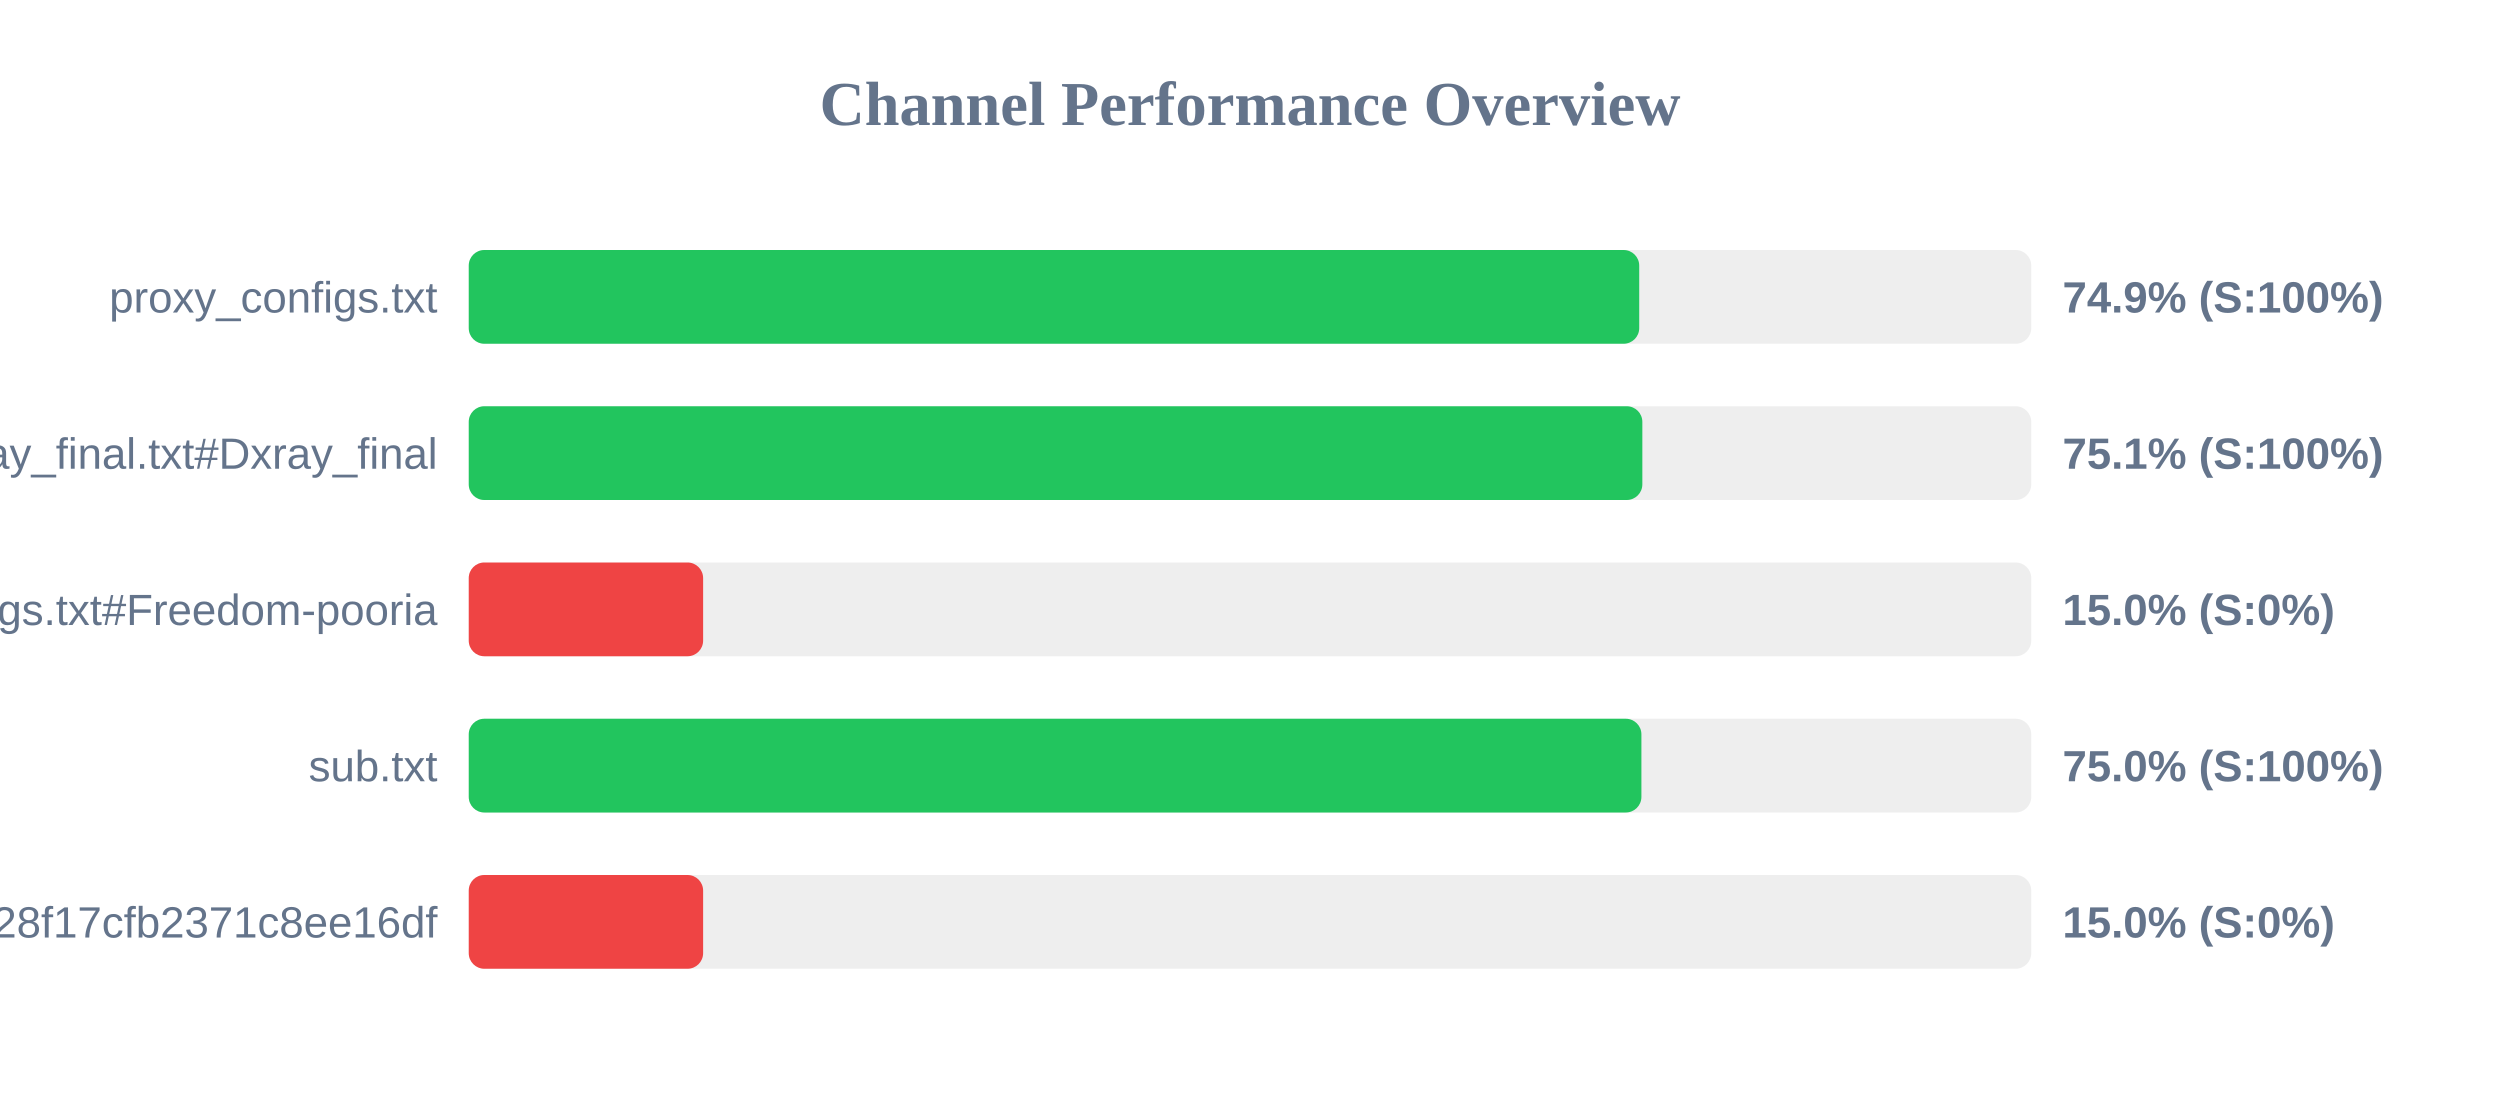
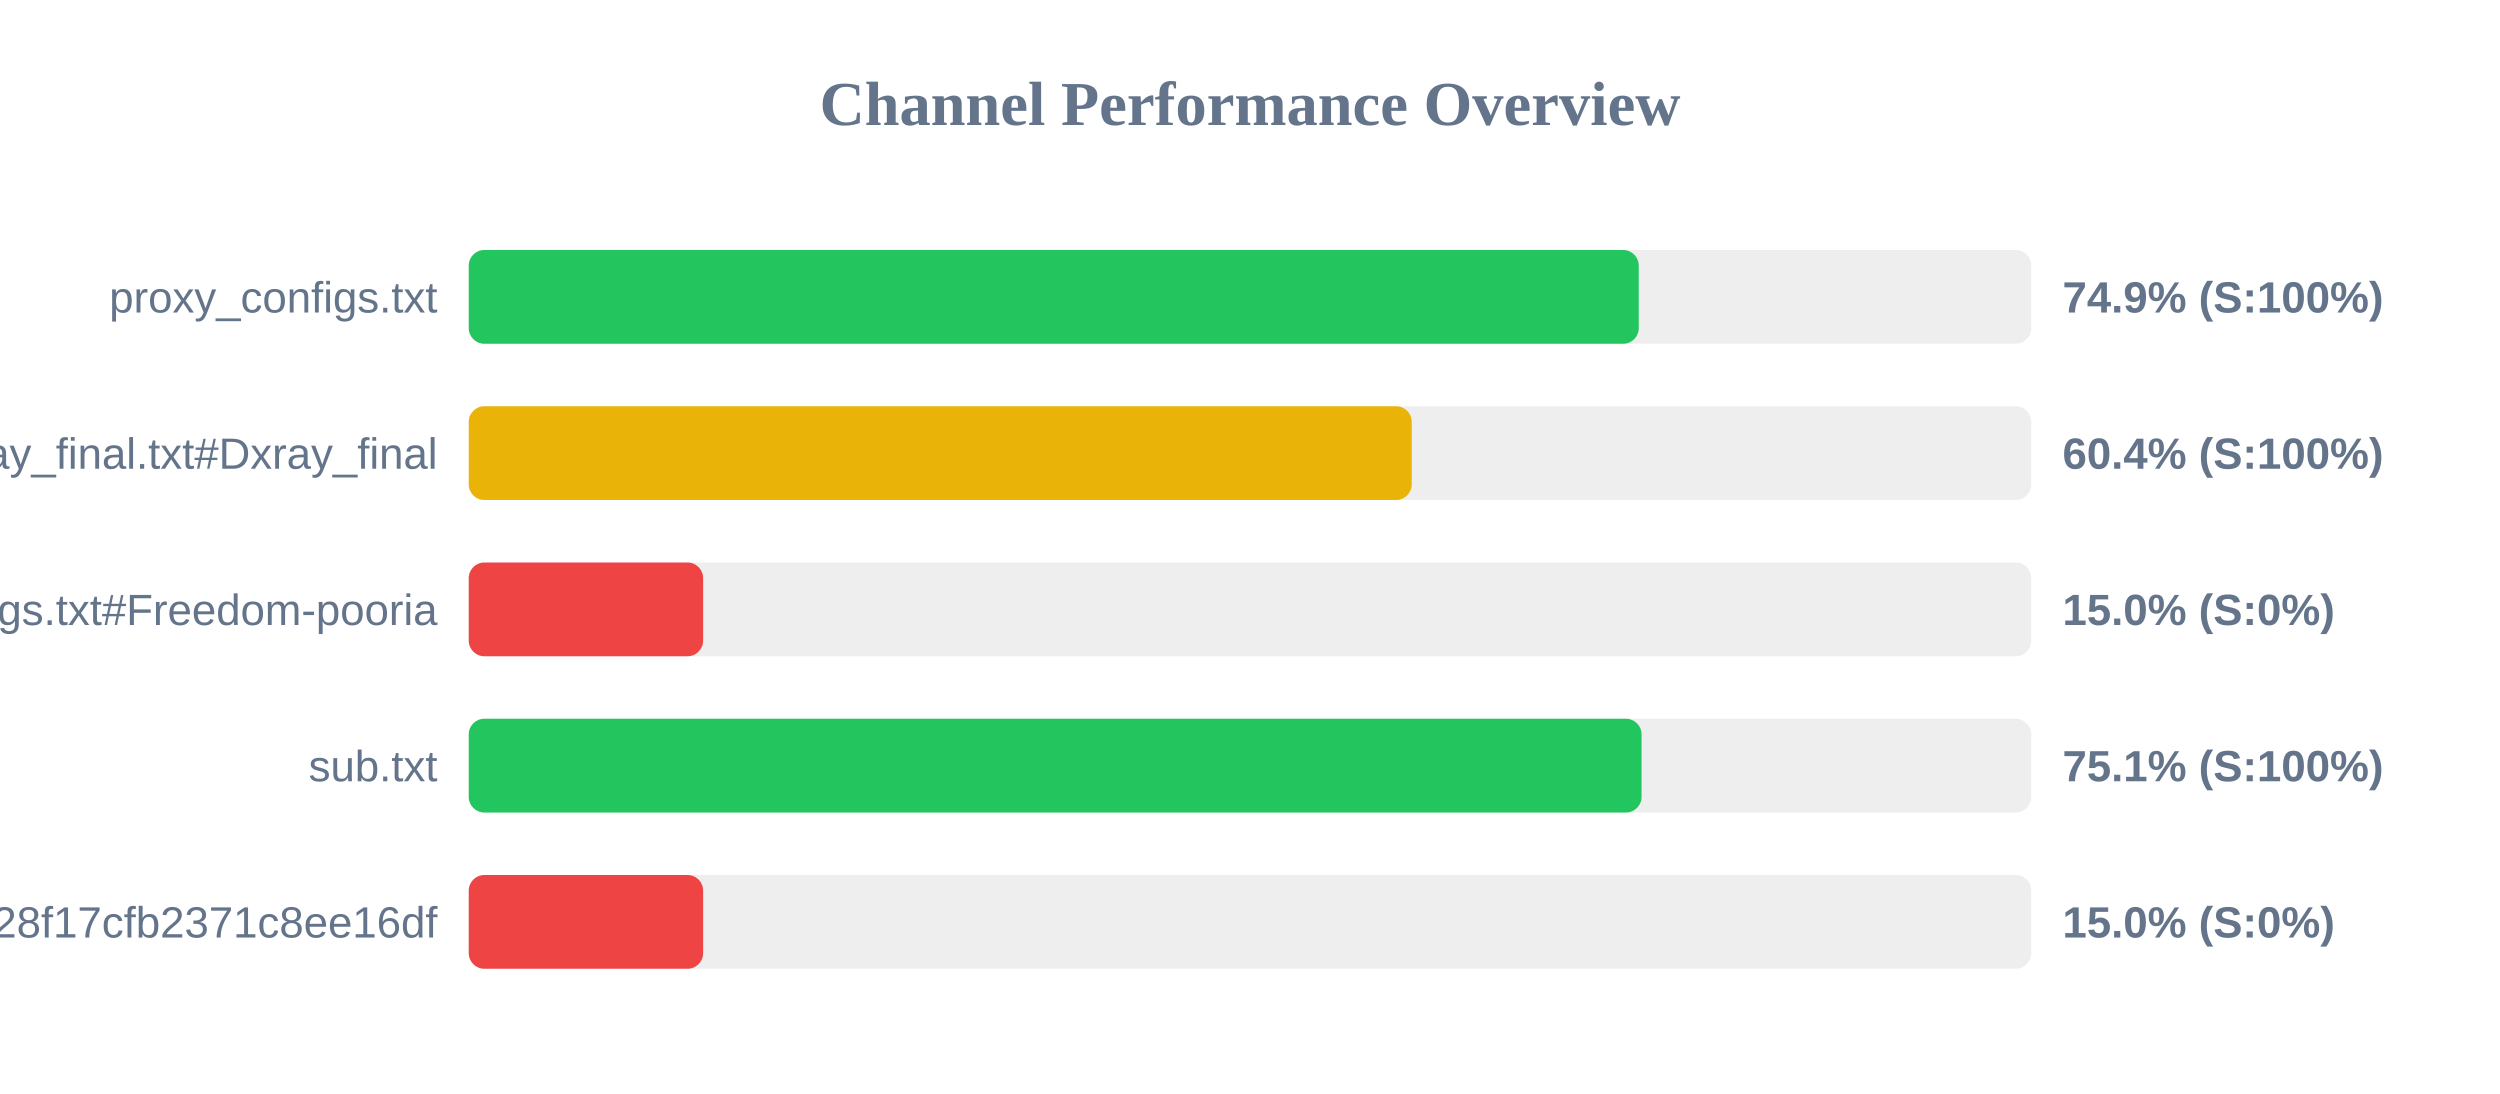
<svg xmlns="http://www.w3.org/2000/svg" width="800" height="350" version="1.1">
  <style>
        .row { font: 14px Arial; fill: #64748b; }
        .score { font: bold 14px Arial; fill: #64748b; }
    </style>
  <text x="400" y="40" text-anchor="middle" font-size="20px" font-weight="bold" fill="#64748b">Channel Performance Overview</text>
  <rect x="150" y="80" width="500" height="30" fill="#eee" rx="5" />
-   <rect x="150" y="80" width="374.55" height="30" fill="#22c55e" rx="5" />
+   <rect x="150" y="80" width="374.4" height="30" fill="#22c55e" rx="5" />
  <text x="140" y="100" text-anchor="end" class="row">proxy_configs.txt</text>
  <text x="660" y="100" text-anchor="start" class="score">74.9% (S:100%)</text>
  <rect x="150" y="130" width="500" height="30" fill="#eee" rx="5" />
-   <rect x="150" y="130" width="375.55" height="30" fill="#22c55e" rx="5" />
+   <rect x="150" y="130" width="301.75" height="30" fill="#eab308" rx="5" />
  <text x="140" y="150" text-anchor="end" class="row">xray_final.txt#Dxray_final</text>
-   <text x="660" y="150" text-anchor="start" class="score">75.1% (S:100%)</text>
+   <text x="660" y="150" text-anchor="start" class="score">60.4% (S:100%)</text>
  <rect x="150" y="180" width="500" height="30" fill="#eee" rx="5" />
  <rect x="150" y="180" width="75.0" height="30" fill="#ef4444" rx="5" />
  <text x="140" y="200" text-anchor="end" class="row">v2ray_configs.txt#Freedom-pooria</text>
  <text x="660" y="200" text-anchor="start" class="score">15.0% (S:0%)</text>
  <rect x="150" y="230" width="500" height="30" fill="#eee" rx="5" />
-   <rect x="150" y="230" width="375.25" height="30" fill="#22c55e" rx="5" />
+   <rect x="150" y="230" width="375.3" height="30" fill="#22c55e" rx="5" />
  <text x="140" y="250" text-anchor="end" class="row">sub.txt</text>
-   <text x="660" y="250" text-anchor="start" class="score">75.0% (S:100%)</text>
+   <text x="660" y="250" text-anchor="start" class="score">75.1% (S:100%)</text>
  <rect x="150" y="280" width="500" height="30" fill="#eee" rx="5" />
  <rect x="150" y="280" width="75.0" height="30" fill="#ef4444" rx="5" />
  <text x="140" y="300" text-anchor="end" class="row">?token=fedfed7b41b828f17cfb2371c8ee16df</text>
  <text x="660" y="300" text-anchor="start" class="score">15.0% (S:0%)</text>
</svg>
